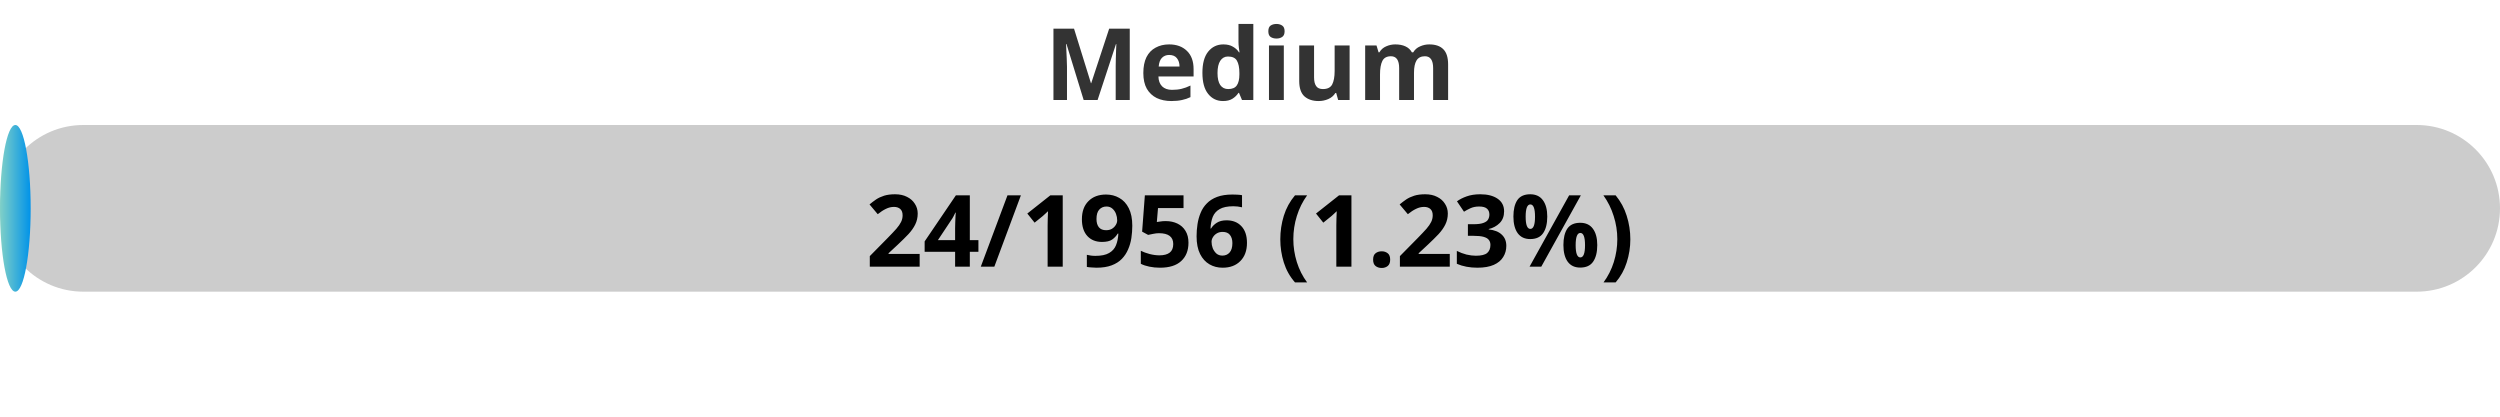
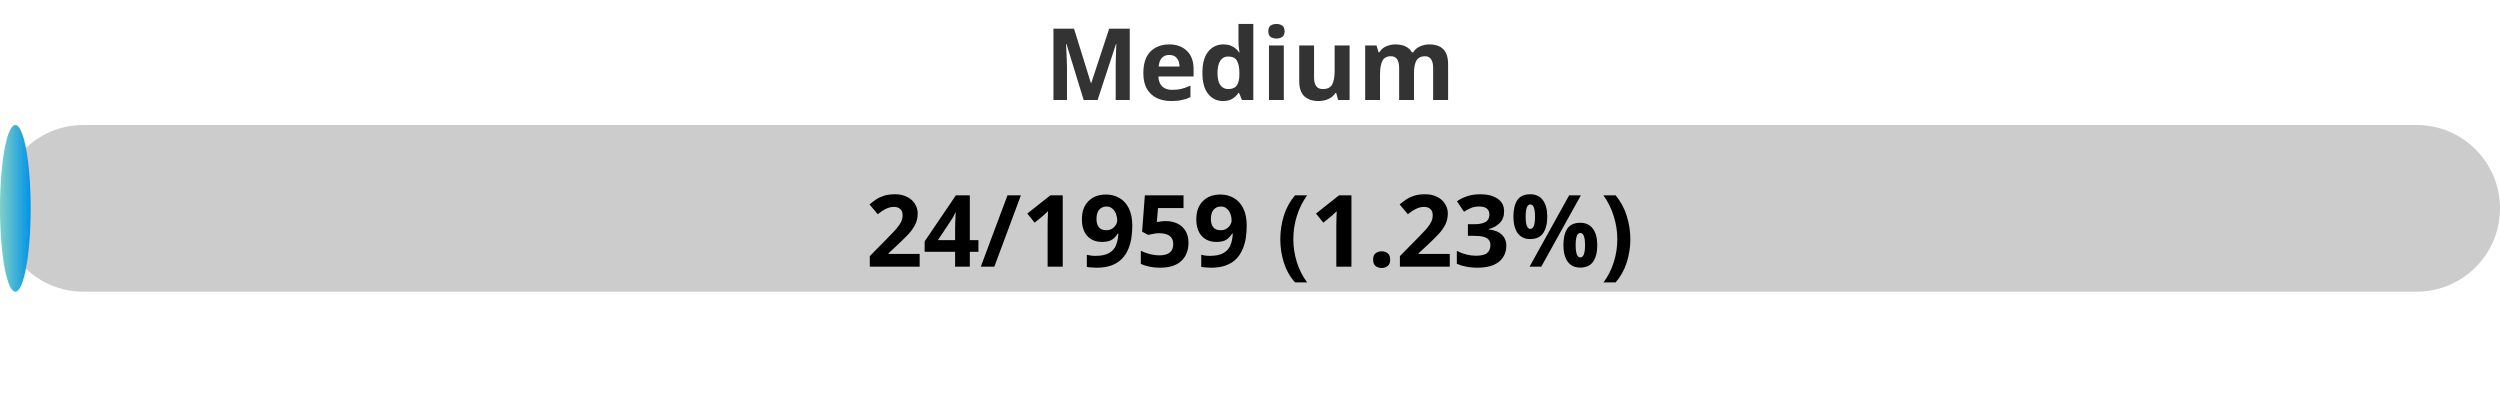
<svg xmlns="http://www.w3.org/2000/svg" width="300" height="50">
  <defs>
    <linearGradient id="gradient" x1="0%" y1="0%" x2="100%" y2="0%">
      <stop offset="0%" stop-color="#80D0C7" />
      <stop offset="100%" stop-color="#0093E9" />
    </linearGradient>
    <style>
            .progress-bar {
                fill: url(#gradient);
            }
            text {
                font-weight: bold;
                font-family: Verdana, Geneva, sans-serif;
            }
        </style>
  </defs>
  <rect x="0" y="15" width="300" height="20" rx="10" fill="#ccc" />
  <rect x="0" y="15" width="3.68" height="20" rx="10" class="progress-bar" />
  <text x="150" y="12" text-anchor="middle" font-size="12" fill="#333">Medium</text>
-   <text x="150" y="32" text-anchor="middle" font-size="12" fill="#000">24/1956 (1.23%)</text>
+   <text x="150" y="32" text-anchor="middle" font-size="12" fill="#000">24/1959 (1.23%)</text>
</svg>
